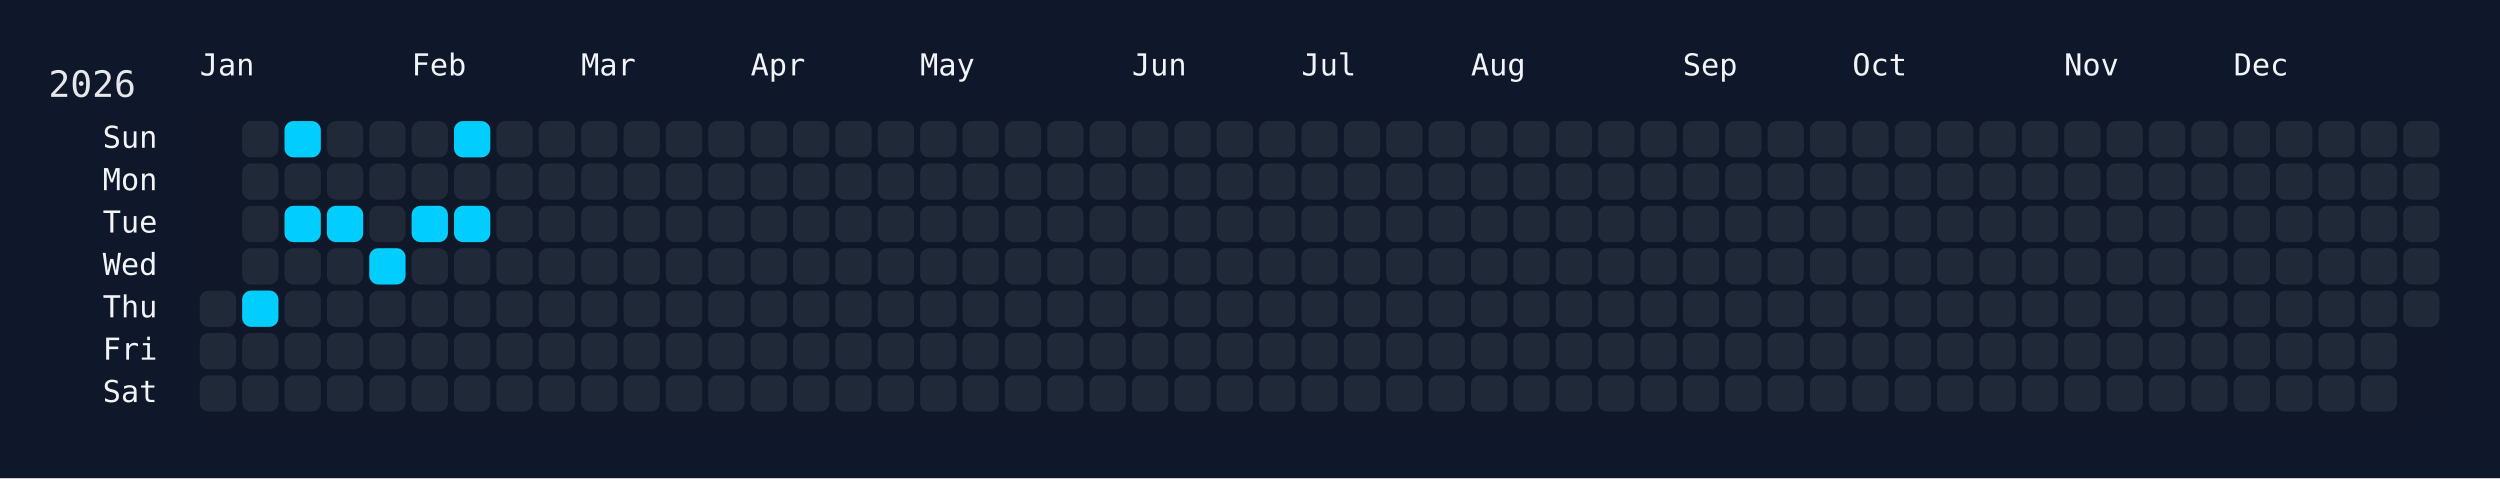
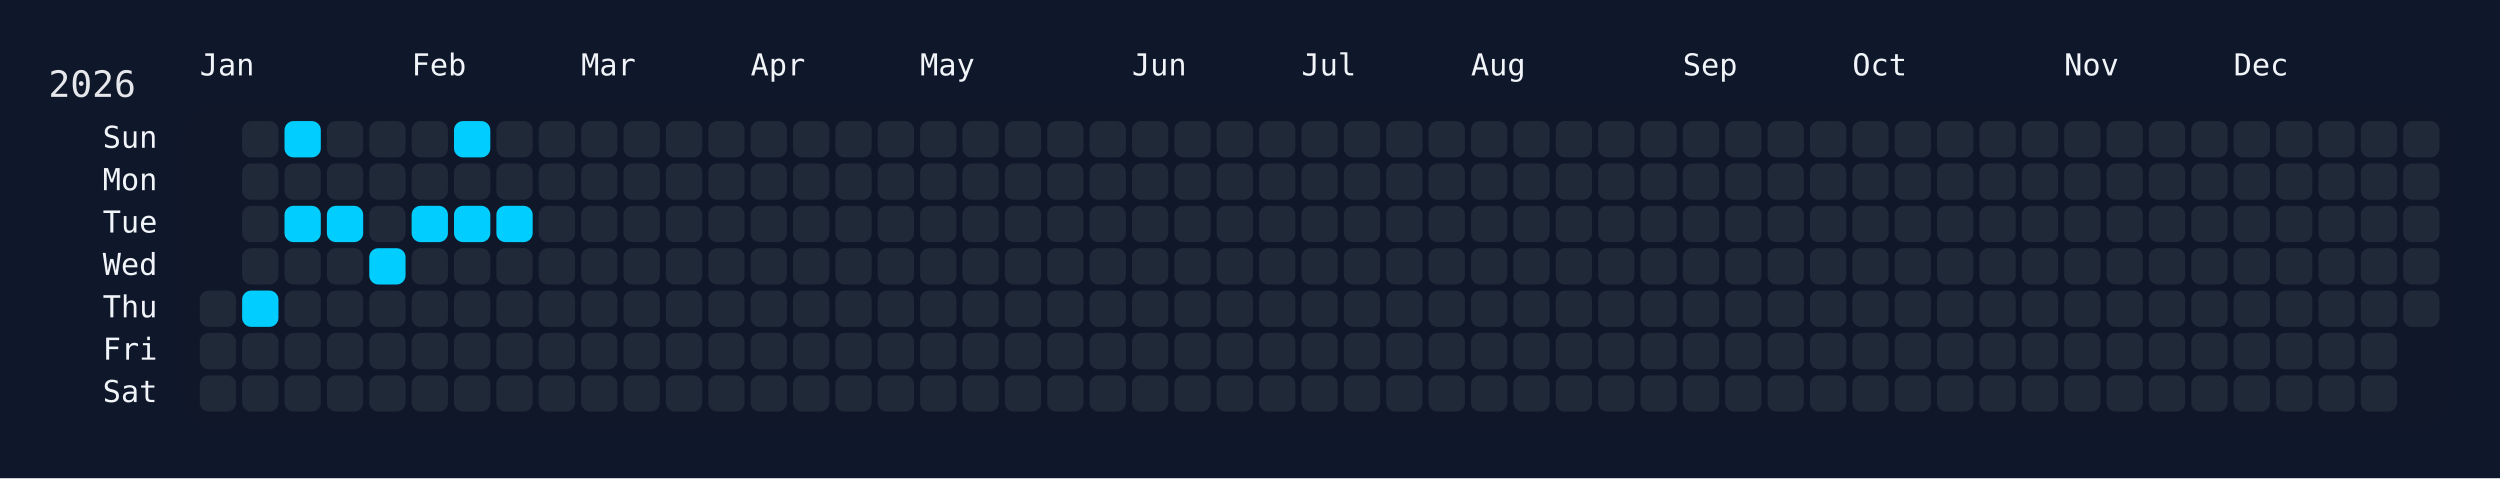
<svg xmlns="http://www.w3.org/2000/svg" width="826" height="158" viewBox="0 0 826 158">
  <rect width="826" height="158" fill="#0f172a" />
  <rect x="60" y="34" width="750" height="108" rx="12" ry="12" fill="rgba(15, 23, 42, 0.8)" />
  <text x="16" y="32" font-size="12" fill="#e5e7eb" font-family="JetBrains Mono, ui-monospace, SFMono-Regular, Menlo, Monaco, Consolas, monospace">2026</text>
  <text x="66" y="18" font-size="10" fill="#f1f5f9" font-family="JetBrains Mono, ui-monospace, SFMono-Regular, Menlo, Monaco, Consolas, monospace" dominant-baseline="hanging">Jan</text>
  <text x="136" y="18" font-size="10" fill="#f1f5f9" font-family="JetBrains Mono, ui-monospace, SFMono-Regular, Menlo, Monaco, Consolas, monospace" dominant-baseline="hanging">Feb</text>
  <text x="192" y="18" font-size="10" fill="#f1f5f9" font-family="JetBrains Mono, ui-monospace, SFMono-Regular, Menlo, Monaco, Consolas, monospace" dominant-baseline="hanging">Mar</text>
  <text x="248" y="18" font-size="10" fill="#f1f5f9" font-family="JetBrains Mono, ui-monospace, SFMono-Regular, Menlo, Monaco, Consolas, monospace" dominant-baseline="hanging">Apr</text>
  <text x="304" y="18" font-size="10" fill="#f1f5f9" font-family="JetBrains Mono, ui-monospace, SFMono-Regular, Menlo, Monaco, Consolas, monospace" dominant-baseline="hanging">May</text>
  <text x="374" y="18" font-size="10" fill="#f1f5f9" font-family="JetBrains Mono, ui-monospace, SFMono-Regular, Menlo, Monaco, Consolas, monospace" dominant-baseline="hanging">Jun</text>
  <text x="430" y="18" font-size="10" fill="#f1f5f9" font-family="JetBrains Mono, ui-monospace, SFMono-Regular, Menlo, Monaco, Consolas, monospace" dominant-baseline="hanging">Jul</text>
  <text x="486" y="18" font-size="10" fill="#f1f5f9" font-family="JetBrains Mono, ui-monospace, SFMono-Regular, Menlo, Monaco, Consolas, monospace" dominant-baseline="hanging">Aug</text>
  <text x="556" y="18" font-size="10" fill="#f1f5f9" font-family="JetBrains Mono, ui-monospace, SFMono-Regular, Menlo, Monaco, Consolas, monospace" dominant-baseline="hanging">Sep</text>
  <text x="612" y="18" font-size="10" fill="#f1f5f9" font-family="JetBrains Mono, ui-monospace, SFMono-Regular, Menlo, Monaco, Consolas, monospace" dominant-baseline="hanging">Oct</text>
  <text x="682" y="18" font-size="10" fill="#f1f5f9" font-family="JetBrains Mono, ui-monospace, SFMono-Regular, Menlo, Monaco, Consolas, monospace" dominant-baseline="hanging">Nov</text>
  <text x="738" y="18" font-size="10" fill="#f1f5f9" font-family="JetBrains Mono, ui-monospace, SFMono-Regular, Menlo, Monaco, Consolas, monospace" dominant-baseline="hanging">Dec</text>
  <text x="52" y="46.0" font-size="10" fill="#f1f5f9" font-family="JetBrains Mono, ui-monospace, SFMono-Regular, Menlo, Monaco, Consolas, monospace" text-anchor="end" dominant-baseline="middle">Sun</text>
  <text x="52" y="60.0" font-size="10" fill="#f1f5f9" font-family="JetBrains Mono, ui-monospace, SFMono-Regular, Menlo, Monaco, Consolas, monospace" text-anchor="end" dominant-baseline="middle">Mon</text>
  <text x="52" y="74.0" font-size="10" fill="#f1f5f9" font-family="JetBrains Mono, ui-monospace, SFMono-Regular, Menlo, Monaco, Consolas, monospace" text-anchor="end" dominant-baseline="middle">Tue</text>
  <text x="52" y="88.0" font-size="10" fill="#f1f5f9" font-family="JetBrains Mono, ui-monospace, SFMono-Regular, Menlo, Monaco, Consolas, monospace" text-anchor="end" dominant-baseline="middle">Wed</text>
  <text x="52" y="102.0" font-size="10" fill="#f1f5f9" font-family="JetBrains Mono, ui-monospace, SFMono-Regular, Menlo, Monaco, Consolas, monospace" text-anchor="end" dominant-baseline="middle">Thu</text>
  <text x="52" y="116.0" font-size="10" fill="#f1f5f9" font-family="JetBrains Mono, ui-monospace, SFMono-Regular, Menlo, Monaco, Consolas, monospace" text-anchor="end" dominant-baseline="middle">Fri</text>
  <text x="52" y="130.0" font-size="10" fill="#f1f5f9" font-family="JetBrains Mono, ui-monospace, SFMono-Regular, Menlo, Monaco, Consolas, monospace" text-anchor="end" dominant-baseline="middle">Sat</text>
  <g transform="translate(66,40)">
    <rect x="0" y="56" width="12" height="12" rx="3" ry="3" fill="#1f2937" data-date="2026-01-01" />
    <rect x="0" y="70" width="12" height="12" rx="3" ry="3" fill="#1f2937" data-date="2026-01-02" />
    <rect x="0" y="84" width="12" height="12" rx="3" ry="3" fill="#1f2937" data-date="2026-01-03" />
    <rect x="14" y="0" width="12" height="12" rx="3" ry="3" fill="#1f2937" data-date="2026-01-04" />
    <rect x="14" y="14" width="12" height="12" rx="3" ry="3" fill="#1f2937" data-date="2026-01-05" />
    <rect x="14" y="28" width="12" height="12" rx="3" ry="3" fill="#1f2937" data-date="2026-01-06" />
    <rect x="14" y="42" width="12" height="12" rx="3" ry="3" fill="#1f2937" data-date="2026-01-07" />
    <rect x="14" y="56" width="12" height="12" rx="3" ry="3" fill="#01cdfe" data-date="2026-01-08" />
    <rect x="14" y="70" width="12" height="12" rx="3" ry="3" fill="#1f2937" data-date="2026-01-09" />
    <rect x="14" y="84" width="12" height="12" rx="3" ry="3" fill="#1f2937" data-date="2026-01-10" />
    <rect x="28" y="0" width="12" height="12" rx="3" ry="3" fill="#01cdfe" data-date="2026-01-11" />
    <rect x="28" y="14" width="12" height="12" rx="3" ry="3" fill="#1f2937" data-date="2026-01-12" />
    <rect x="28" y="28" width="12" height="12" rx="3" ry="3" fill="#01cdfe" data-date="2026-01-13" />
    <rect x="28" y="42" width="12" height="12" rx="3" ry="3" fill="#1f2937" data-date="2026-01-14" />
    <rect x="28" y="56" width="12" height="12" rx="3" ry="3" fill="#1f2937" data-date="2026-01-15" />
    <rect x="28" y="70" width="12" height="12" rx="3" ry="3" fill="#1f2937" data-date="2026-01-16" />
    <rect x="28" y="84" width="12" height="12" rx="3" ry="3" fill="#1f2937" data-date="2026-01-17" />
    <rect x="42" y="0" width="12" height="12" rx="3" ry="3" fill="#1f2937" data-date="2026-01-18" />
    <rect x="42" y="14" width="12" height="12" rx="3" ry="3" fill="#1f2937" data-date="2026-01-19" />
    <rect x="42" y="28" width="12" height="12" rx="3" ry="3" fill="#01cdfe" data-date="2026-01-20" />
    <rect x="42" y="42" width="12" height="12" rx="3" ry="3" fill="#1f2937" data-date="2026-01-21" />
    <rect x="42" y="56" width="12" height="12" rx="3" ry="3" fill="#1f2937" data-date="2026-01-22" />
    <rect x="42" y="70" width="12" height="12" rx="3" ry="3" fill="#1f2937" data-date="2026-01-23" />
    <rect x="42" y="84" width="12" height="12" rx="3" ry="3" fill="#1f2937" data-date="2026-01-24" />
    <rect x="56" y="0" width="12" height="12" rx="3" ry="3" fill="#1f2937" data-date="2026-01-25" />
    <rect x="56" y="14" width="12" height="12" rx="3" ry="3" fill="#1f2937" data-date="2026-01-26" />
    <rect x="56" y="28" width="12" height="12" rx="3" ry="3" fill="#1f2937" data-date="2026-01-27" />
    <rect x="56" y="42" width="12" height="12" rx="3" ry="3" fill="#01cdfe" data-date="2026-01-28" />
    <rect x="56" y="56" width="12" height="12" rx="3" ry="3" fill="#1f2937" data-date="2026-01-29" />
    <rect x="56" y="70" width="12" height="12" rx="3" ry="3" fill="#1f2937" data-date="2026-01-30" />
    <rect x="56" y="84" width="12" height="12" rx="3" ry="3" fill="#1f2937" data-date="2026-01-31" />
    <rect x="70" y="0" width="12" height="12" rx="3" ry="3" fill="#1f2937" data-date="2026-02-01" />
    <rect x="70" y="14" width="12" height="12" rx="3" ry="3" fill="#1f2937" data-date="2026-02-02" />
    <rect x="70" y="28" width="12" height="12" rx="3" ry="3" fill="#01cdfe" data-date="2026-02-03" />
    <rect x="70" y="42" width="12" height="12" rx="3" ry="3" fill="#1f2937" data-date="2026-02-04" />
    <rect x="70" y="56" width="12" height="12" rx="3" ry="3" fill="#1f2937" data-date="2026-02-05" />
    <rect x="70" y="70" width="12" height="12" rx="3" ry="3" fill="#1f2937" data-date="2026-02-06" />
    <rect x="70" y="84" width="12" height="12" rx="3" ry="3" fill="#1f2937" data-date="2026-02-07" />
    <rect x="84" y="0" width="12" height="12" rx="3" ry="3" fill="#01cdfe" data-date="2026-02-08" />
    <rect x="84" y="14" width="12" height="12" rx="3" ry="3" fill="#1f2937" data-date="2026-02-09" />
    <rect x="84" y="28" width="12" height="12" rx="3" ry="3" fill="#01cdfe" data-date="2026-02-10" />
    <rect x="84" y="42" width="12" height="12" rx="3" ry="3" fill="#1f2937" data-date="2026-02-11" />
    <rect x="84" y="56" width="12" height="12" rx="3" ry="3" fill="#1f2937" data-date="2026-02-12" />
    <rect x="84" y="70" width="12" height="12" rx="3" ry="3" fill="#1f2937" data-date="2026-02-13" />
    <rect x="84" y="84" width="12" height="12" rx="3" ry="3" fill="#1f2937" data-date="2026-02-14" />
    <rect x="98" y="0" width="12" height="12" rx="3" ry="3" fill="#1f2937" data-date="2026-02-15" />
    <rect x="98" y="14" width="12" height="12" rx="3" ry="3" fill="#1f2937" data-date="2026-02-16" />
-     <rect x="98" y="28" width="12" height="12" rx="3" ry="3" fill="#1f2937" data-date="2026-02-17" />
+     <rect x="98" y="28" width="12" height="12" rx="3" ry="3" fill="#01cdfe" data-date="2026-02-17" />
    <rect x="98" y="42" width="12" height="12" rx="3" ry="3" fill="#1f2937" data-date="2026-02-18" />
    <rect x="98" y="56" width="12" height="12" rx="3" ry="3" fill="#1f2937" data-date="2026-02-19" />
    <rect x="98" y="70" width="12" height="12" rx="3" ry="3" fill="#1f2937" data-date="2026-02-20" />
    <rect x="98" y="84" width="12" height="12" rx="3" ry="3" fill="#1f2937" data-date="2026-02-21" />
    <rect x="112" y="0" width="12" height="12" rx="3" ry="3" fill="#1f2937" data-date="2026-02-22" />
    <rect x="112" y="14" width="12" height="12" rx="3" ry="3" fill="#1f2937" data-date="2026-02-23" />
    <rect x="112" y="28" width="12" height="12" rx="3" ry="3" fill="#1f2937" data-date="2026-02-24" />
    <rect x="112" y="42" width="12" height="12" rx="3" ry="3" fill="#1f2937" data-date="2026-02-25" />
    <rect x="112" y="56" width="12" height="12" rx="3" ry="3" fill="#1f2937" data-date="2026-02-26" />
    <rect x="112" y="70" width="12" height="12" rx="3" ry="3" fill="#1f2937" data-date="2026-02-27" />
    <rect x="112" y="84" width="12" height="12" rx="3" ry="3" fill="#1f2937" data-date="2026-02-28" />
    <rect x="126" y="0" width="12" height="12" rx="3" ry="3" fill="#1f2937" data-date="2026-03-01" />
    <rect x="126" y="14" width="12" height="12" rx="3" ry="3" fill="#1f2937" data-date="2026-03-02" />
    <rect x="126" y="28" width="12" height="12" rx="3" ry="3" fill="#1f2937" data-date="2026-03-03" />
    <rect x="126" y="42" width="12" height="12" rx="3" ry="3" fill="#1f2937" data-date="2026-03-04" />
    <rect x="126" y="56" width="12" height="12" rx="3" ry="3" fill="#1f2937" data-date="2026-03-05" />
    <rect x="126" y="70" width="12" height="12" rx="3" ry="3" fill="#1f2937" data-date="2026-03-06" />
    <rect x="126" y="84" width="12" height="12" rx="3" ry="3" fill="#1f2937" data-date="2026-03-07" />
    <rect x="140" y="0" width="12" height="12" rx="3" ry="3" fill="#1f2937" data-date="2026-03-08" />
    <rect x="140" y="14" width="12" height="12" rx="3" ry="3" fill="#1f2937" data-date="2026-03-09" />
    <rect x="140" y="28" width="12" height="12" rx="3" ry="3" fill="#1f2937" data-date="2026-03-10" />
    <rect x="140" y="42" width="12" height="12" rx="3" ry="3" fill="#1f2937" data-date="2026-03-11" />
    <rect x="140" y="56" width="12" height="12" rx="3" ry="3" fill="#1f2937" data-date="2026-03-12" />
    <rect x="140" y="70" width="12" height="12" rx="3" ry="3" fill="#1f2937" data-date="2026-03-13" />
    <rect x="140" y="84" width="12" height="12" rx="3" ry="3" fill="#1f2937" data-date="2026-03-14" />
    <rect x="154" y="0" width="12" height="12" rx="3" ry="3" fill="#1f2937" data-date="2026-03-15" />
    <rect x="154" y="14" width="12" height="12" rx="3" ry="3" fill="#1f2937" data-date="2026-03-16" />
    <rect x="154" y="28" width="12" height="12" rx="3" ry="3" fill="#1f2937" data-date="2026-03-17" />
    <rect x="154" y="42" width="12" height="12" rx="3" ry="3" fill="#1f2937" data-date="2026-03-18" />
    <rect x="154" y="56" width="12" height="12" rx="3" ry="3" fill="#1f2937" data-date="2026-03-19" />
    <rect x="154" y="70" width="12" height="12" rx="3" ry="3" fill="#1f2937" data-date="2026-03-20" />
    <rect x="154" y="84" width="12" height="12" rx="3" ry="3" fill="#1f2937" data-date="2026-03-21" />
    <rect x="168" y="0" width="12" height="12" rx="3" ry="3" fill="#1f2937" data-date="2026-03-22" />
    <rect x="168" y="14" width="12" height="12" rx="3" ry="3" fill="#1f2937" data-date="2026-03-23" />
    <rect x="168" y="28" width="12" height="12" rx="3" ry="3" fill="#1f2937" data-date="2026-03-24" />
    <rect x="168" y="42" width="12" height="12" rx="3" ry="3" fill="#1f2937" data-date="2026-03-25" />
    <rect x="168" y="56" width="12" height="12" rx="3" ry="3" fill="#1f2937" data-date="2026-03-26" />
    <rect x="168" y="70" width="12" height="12" rx="3" ry="3" fill="#1f2937" data-date="2026-03-27" />
    <rect x="168" y="84" width="12" height="12" rx="3" ry="3" fill="#1f2937" data-date="2026-03-28" />
    <rect x="182" y="0" width="12" height="12" rx="3" ry="3" fill="#1f2937" data-date="2026-03-29" />
    <rect x="182" y="14" width="12" height="12" rx="3" ry="3" fill="#1f2937" data-date="2026-03-30" />
    <rect x="182" y="28" width="12" height="12" rx="3" ry="3" fill="#1f2937" data-date="2026-03-31" />
    <rect x="182" y="42" width="12" height="12" rx="3" ry="3" fill="#1f2937" data-date="2026-04-01" />
    <rect x="182" y="56" width="12" height="12" rx="3" ry="3" fill="#1f2937" data-date="2026-04-02" />
    <rect x="182" y="70" width="12" height="12" rx="3" ry="3" fill="#1f2937" data-date="2026-04-03" />
    <rect x="182" y="84" width="12" height="12" rx="3" ry="3" fill="#1f2937" data-date="2026-04-04" />
    <rect x="196" y="0" width="12" height="12" rx="3" ry="3" fill="#1f2937" data-date="2026-04-05" />
    <rect x="196" y="14" width="12" height="12" rx="3" ry="3" fill="#1f2937" data-date="2026-04-06" />
    <rect x="196" y="28" width="12" height="12" rx="3" ry="3" fill="#1f2937" data-date="2026-04-07" />
    <rect x="196" y="42" width="12" height="12" rx="3" ry="3" fill="#1f2937" data-date="2026-04-08" />
    <rect x="196" y="56" width="12" height="12" rx="3" ry="3" fill="#1f2937" data-date="2026-04-09" />
    <rect x="196" y="70" width="12" height="12" rx="3" ry="3" fill="#1f2937" data-date="2026-04-10" />
    <rect x="196" y="84" width="12" height="12" rx="3" ry="3" fill="#1f2937" data-date="2026-04-11" />
    <rect x="210" y="0" width="12" height="12" rx="3" ry="3" fill="#1f2937" data-date="2026-04-12" />
    <rect x="210" y="14" width="12" height="12" rx="3" ry="3" fill="#1f2937" data-date="2026-04-13" />
    <rect x="210" y="28" width="12" height="12" rx="3" ry="3" fill="#1f2937" data-date="2026-04-14" />
    <rect x="210" y="42" width="12" height="12" rx="3" ry="3" fill="#1f2937" data-date="2026-04-15" />
    <rect x="210" y="56" width="12" height="12" rx="3" ry="3" fill="#1f2937" data-date="2026-04-16" />
    <rect x="210" y="70" width="12" height="12" rx="3" ry="3" fill="#1f2937" data-date="2026-04-17" />
    <rect x="210" y="84" width="12" height="12" rx="3" ry="3" fill="#1f2937" data-date="2026-04-18" />
    <rect x="224" y="0" width="12" height="12" rx="3" ry="3" fill="#1f2937" data-date="2026-04-19" />
    <rect x="224" y="14" width="12" height="12" rx="3" ry="3" fill="#1f2937" data-date="2026-04-20" />
    <rect x="224" y="28" width="12" height="12" rx="3" ry="3" fill="#1f2937" data-date="2026-04-21" />
    <rect x="224" y="42" width="12" height="12" rx="3" ry="3" fill="#1f2937" data-date="2026-04-22" />
    <rect x="224" y="56" width="12" height="12" rx="3" ry="3" fill="#1f2937" data-date="2026-04-23" />
    <rect x="224" y="70" width="12" height="12" rx="3" ry="3" fill="#1f2937" data-date="2026-04-24" />
    <rect x="224" y="84" width="12" height="12" rx="3" ry="3" fill="#1f2937" data-date="2026-04-25" />
    <rect x="238" y="0" width="12" height="12" rx="3" ry="3" fill="#1f2937" data-date="2026-04-26" />
    <rect x="238" y="14" width="12" height="12" rx="3" ry="3" fill="#1f2937" data-date="2026-04-27" />
    <rect x="238" y="28" width="12" height="12" rx="3" ry="3" fill="#1f2937" data-date="2026-04-28" />
    <rect x="238" y="42" width="12" height="12" rx="3" ry="3" fill="#1f2937" data-date="2026-04-29" />
    <rect x="238" y="56" width="12" height="12" rx="3" ry="3" fill="#1f2937" data-date="2026-04-30" />
    <rect x="238" y="70" width="12" height="12" rx="3" ry="3" fill="#1f2937" data-date="2026-05-01" />
    <rect x="238" y="84" width="12" height="12" rx="3" ry="3" fill="#1f2937" data-date="2026-05-02" />
    <rect x="252" y="0" width="12" height="12" rx="3" ry="3" fill="#1f2937" data-date="2026-05-03" />
    <rect x="252" y="14" width="12" height="12" rx="3" ry="3" fill="#1f2937" data-date="2026-05-04" />
    <rect x="252" y="28" width="12" height="12" rx="3" ry="3" fill="#1f2937" data-date="2026-05-05" />
    <rect x="252" y="42" width="12" height="12" rx="3" ry="3" fill="#1f2937" data-date="2026-05-06" />
    <rect x="252" y="56" width="12" height="12" rx="3" ry="3" fill="#1f2937" data-date="2026-05-07" />
    <rect x="252" y="70" width="12" height="12" rx="3" ry="3" fill="#1f2937" data-date="2026-05-08" />
    <rect x="252" y="84" width="12" height="12" rx="3" ry="3" fill="#1f2937" data-date="2026-05-09" />
    <rect x="266" y="0" width="12" height="12" rx="3" ry="3" fill="#1f2937" data-date="2026-05-10" />
    <rect x="266" y="14" width="12" height="12" rx="3" ry="3" fill="#1f2937" data-date="2026-05-11" />
    <rect x="266" y="28" width="12" height="12" rx="3" ry="3" fill="#1f2937" data-date="2026-05-12" />
    <rect x="266" y="42" width="12" height="12" rx="3" ry="3" fill="#1f2937" data-date="2026-05-13" />
    <rect x="266" y="56" width="12" height="12" rx="3" ry="3" fill="#1f2937" data-date="2026-05-14" />
    <rect x="266" y="70" width="12" height="12" rx="3" ry="3" fill="#1f2937" data-date="2026-05-15" />
    <rect x="266" y="84" width="12" height="12" rx="3" ry="3" fill="#1f2937" data-date="2026-05-16" />
    <rect x="280" y="0" width="12" height="12" rx="3" ry="3" fill="#1f2937" data-date="2026-05-17" />
    <rect x="280" y="14" width="12" height="12" rx="3" ry="3" fill="#1f2937" data-date="2026-05-18" />
    <rect x="280" y="28" width="12" height="12" rx="3" ry="3" fill="#1f2937" data-date="2026-05-19" />
    <rect x="280" y="42" width="12" height="12" rx="3" ry="3" fill="#1f2937" data-date="2026-05-20" />
    <rect x="280" y="56" width="12" height="12" rx="3" ry="3" fill="#1f2937" data-date="2026-05-21" />
    <rect x="280" y="70" width="12" height="12" rx="3" ry="3" fill="#1f2937" data-date="2026-05-22" />
    <rect x="280" y="84" width="12" height="12" rx="3" ry="3" fill="#1f2937" data-date="2026-05-23" />
    <rect x="294" y="0" width="12" height="12" rx="3" ry="3" fill="#1f2937" data-date="2026-05-24" />
    <rect x="294" y="14" width="12" height="12" rx="3" ry="3" fill="#1f2937" data-date="2026-05-25" />
    <rect x="294" y="28" width="12" height="12" rx="3" ry="3" fill="#1f2937" data-date="2026-05-26" />
    <rect x="294" y="42" width="12" height="12" rx="3" ry="3" fill="#1f2937" data-date="2026-05-27" />
    <rect x="294" y="56" width="12" height="12" rx="3" ry="3" fill="#1f2937" data-date="2026-05-28" />
    <rect x="294" y="70" width="12" height="12" rx="3" ry="3" fill="#1f2937" data-date="2026-05-29" />
    <rect x="294" y="84" width="12" height="12" rx="3" ry="3" fill="#1f2937" data-date="2026-05-30" />
    <rect x="308" y="0" width="12" height="12" rx="3" ry="3" fill="#1f2937" data-date="2026-05-31" />
    <rect x="308" y="14" width="12" height="12" rx="3" ry="3" fill="#1f2937" data-date="2026-06-01" />
    <rect x="308" y="28" width="12" height="12" rx="3" ry="3" fill="#1f2937" data-date="2026-06-02" />
    <rect x="308" y="42" width="12" height="12" rx="3" ry="3" fill="#1f2937" data-date="2026-06-03" />
    <rect x="308" y="56" width="12" height="12" rx="3" ry="3" fill="#1f2937" data-date="2026-06-04" />
    <rect x="308" y="70" width="12" height="12" rx="3" ry="3" fill="#1f2937" data-date="2026-06-05" />
    <rect x="308" y="84" width="12" height="12" rx="3" ry="3" fill="#1f2937" data-date="2026-06-06" />
    <rect x="322" y="0" width="12" height="12" rx="3" ry="3" fill="#1f2937" data-date="2026-06-07" />
    <rect x="322" y="14" width="12" height="12" rx="3" ry="3" fill="#1f2937" data-date="2026-06-08" />
    <rect x="322" y="28" width="12" height="12" rx="3" ry="3" fill="#1f2937" data-date="2026-06-09" />
    <rect x="322" y="42" width="12" height="12" rx="3" ry="3" fill="#1f2937" data-date="2026-06-10" />
    <rect x="322" y="56" width="12" height="12" rx="3" ry="3" fill="#1f2937" data-date="2026-06-11" />
    <rect x="322" y="70" width="12" height="12" rx="3" ry="3" fill="#1f2937" data-date="2026-06-12" />
    <rect x="322" y="84" width="12" height="12" rx="3" ry="3" fill="#1f2937" data-date="2026-06-13" />
    <rect x="336" y="0" width="12" height="12" rx="3" ry="3" fill="#1f2937" data-date="2026-06-14" />
    <rect x="336" y="14" width="12" height="12" rx="3" ry="3" fill="#1f2937" data-date="2026-06-15" />
    <rect x="336" y="28" width="12" height="12" rx="3" ry="3" fill="#1f2937" data-date="2026-06-16" />
    <rect x="336" y="42" width="12" height="12" rx="3" ry="3" fill="#1f2937" data-date="2026-06-17" />
    <rect x="336" y="56" width="12" height="12" rx="3" ry="3" fill="#1f2937" data-date="2026-06-18" />
    <rect x="336" y="70" width="12" height="12" rx="3" ry="3" fill="#1f2937" data-date="2026-06-19" />
    <rect x="336" y="84" width="12" height="12" rx="3" ry="3" fill="#1f2937" data-date="2026-06-20" />
    <rect x="350" y="0" width="12" height="12" rx="3" ry="3" fill="#1f2937" data-date="2026-06-21" />
    <rect x="350" y="14" width="12" height="12" rx="3" ry="3" fill="#1f2937" data-date="2026-06-22" />
    <rect x="350" y="28" width="12" height="12" rx="3" ry="3" fill="#1f2937" data-date="2026-06-23" />
    <rect x="350" y="42" width="12" height="12" rx="3" ry="3" fill="#1f2937" data-date="2026-06-24" />
    <rect x="350" y="56" width="12" height="12" rx="3" ry="3" fill="#1f2937" data-date="2026-06-25" />
    <rect x="350" y="70" width="12" height="12" rx="3" ry="3" fill="#1f2937" data-date="2026-06-26" />
    <rect x="350" y="84" width="12" height="12" rx="3" ry="3" fill="#1f2937" data-date="2026-06-27" />
    <rect x="364" y="0" width="12" height="12" rx="3" ry="3" fill="#1f2937" data-date="2026-06-28" />
    <rect x="364" y="14" width="12" height="12" rx="3" ry="3" fill="#1f2937" data-date="2026-06-29" />
    <rect x="364" y="28" width="12" height="12" rx="3" ry="3" fill="#1f2937" data-date="2026-06-30" />
    <rect x="364" y="42" width="12" height="12" rx="3" ry="3" fill="#1f2937" data-date="2026-07-01" />
    <rect x="364" y="56" width="12" height="12" rx="3" ry="3" fill="#1f2937" data-date="2026-07-02" />
    <rect x="364" y="70" width="12" height="12" rx="3" ry="3" fill="#1f2937" data-date="2026-07-03" />
    <rect x="364" y="84" width="12" height="12" rx="3" ry="3" fill="#1f2937" data-date="2026-07-04" />
    <rect x="378" y="0" width="12" height="12" rx="3" ry="3" fill="#1f2937" data-date="2026-07-05" />
    <rect x="378" y="14" width="12" height="12" rx="3" ry="3" fill="#1f2937" data-date="2026-07-06" />
    <rect x="378" y="28" width="12" height="12" rx="3" ry="3" fill="#1f2937" data-date="2026-07-07" />
    <rect x="378" y="42" width="12" height="12" rx="3" ry="3" fill="#1f2937" data-date="2026-07-08" />
    <rect x="378" y="56" width="12" height="12" rx="3" ry="3" fill="#1f2937" data-date="2026-07-09" />
    <rect x="378" y="70" width="12" height="12" rx="3" ry="3" fill="#1f2937" data-date="2026-07-10" />
    <rect x="378" y="84" width="12" height="12" rx="3" ry="3" fill="#1f2937" data-date="2026-07-11" />
    <rect x="392" y="0" width="12" height="12" rx="3" ry="3" fill="#1f2937" data-date="2026-07-12" />
    <rect x="392" y="14" width="12" height="12" rx="3" ry="3" fill="#1f2937" data-date="2026-07-13" />
    <rect x="392" y="28" width="12" height="12" rx="3" ry="3" fill="#1f2937" data-date="2026-07-14" />
    <rect x="392" y="42" width="12" height="12" rx="3" ry="3" fill="#1f2937" data-date="2026-07-15" />
    <rect x="392" y="56" width="12" height="12" rx="3" ry="3" fill="#1f2937" data-date="2026-07-16" />
    <rect x="392" y="70" width="12" height="12" rx="3" ry="3" fill="#1f2937" data-date="2026-07-17" />
    <rect x="392" y="84" width="12" height="12" rx="3" ry="3" fill="#1f2937" data-date="2026-07-18" />
    <rect x="406" y="0" width="12" height="12" rx="3" ry="3" fill="#1f2937" data-date="2026-07-19" />
    <rect x="406" y="14" width="12" height="12" rx="3" ry="3" fill="#1f2937" data-date="2026-07-20" />
    <rect x="406" y="28" width="12" height="12" rx="3" ry="3" fill="#1f2937" data-date="2026-07-21" />
    <rect x="406" y="42" width="12" height="12" rx="3" ry="3" fill="#1f2937" data-date="2026-07-22" />
    <rect x="406" y="56" width="12" height="12" rx="3" ry="3" fill="#1f2937" data-date="2026-07-23" />
    <rect x="406" y="70" width="12" height="12" rx="3" ry="3" fill="#1f2937" data-date="2026-07-24" />
    <rect x="406" y="84" width="12" height="12" rx="3" ry="3" fill="#1f2937" data-date="2026-07-25" />
    <rect x="420" y="0" width="12" height="12" rx="3" ry="3" fill="#1f2937" data-date="2026-07-26" />
    <rect x="420" y="14" width="12" height="12" rx="3" ry="3" fill="#1f2937" data-date="2026-07-27" />
    <rect x="420" y="28" width="12" height="12" rx="3" ry="3" fill="#1f2937" data-date="2026-07-28" />
    <rect x="420" y="42" width="12" height="12" rx="3" ry="3" fill="#1f2937" data-date="2026-07-29" />
    <rect x="420" y="56" width="12" height="12" rx="3" ry="3" fill="#1f2937" data-date="2026-07-30" />
    <rect x="420" y="70" width="12" height="12" rx="3" ry="3" fill="#1f2937" data-date="2026-07-31" />
    <rect x="420" y="84" width="12" height="12" rx="3" ry="3" fill="#1f2937" data-date="2026-08-01" />
    <rect x="434" y="0" width="12" height="12" rx="3" ry="3" fill="#1f2937" data-date="2026-08-02" />
    <rect x="434" y="14" width="12" height="12" rx="3" ry="3" fill="#1f2937" data-date="2026-08-03" />
    <rect x="434" y="28" width="12" height="12" rx="3" ry="3" fill="#1f2937" data-date="2026-08-04" />
    <rect x="434" y="42" width="12" height="12" rx="3" ry="3" fill="#1f2937" data-date="2026-08-05" />
    <rect x="434" y="56" width="12" height="12" rx="3" ry="3" fill="#1f2937" data-date="2026-08-06" />
    <rect x="434" y="70" width="12" height="12" rx="3" ry="3" fill="#1f2937" data-date="2026-08-07" />
    <rect x="434" y="84" width="12" height="12" rx="3" ry="3" fill="#1f2937" data-date="2026-08-08" />
    <rect x="448" y="0" width="12" height="12" rx="3" ry="3" fill="#1f2937" data-date="2026-08-09" />
    <rect x="448" y="14" width="12" height="12" rx="3" ry="3" fill="#1f2937" data-date="2026-08-10" />
    <rect x="448" y="28" width="12" height="12" rx="3" ry="3" fill="#1f2937" data-date="2026-08-11" />
    <rect x="448" y="42" width="12" height="12" rx="3" ry="3" fill="#1f2937" data-date="2026-08-12" />
    <rect x="448" y="56" width="12" height="12" rx="3" ry="3" fill="#1f2937" data-date="2026-08-13" />
    <rect x="448" y="70" width="12" height="12" rx="3" ry="3" fill="#1f2937" data-date="2026-08-14" />
    <rect x="448" y="84" width="12" height="12" rx="3" ry="3" fill="#1f2937" data-date="2026-08-15" />
    <rect x="462" y="0" width="12" height="12" rx="3" ry="3" fill="#1f2937" data-date="2026-08-16" />
    <rect x="462" y="14" width="12" height="12" rx="3" ry="3" fill="#1f2937" data-date="2026-08-17" />
    <rect x="462" y="28" width="12" height="12" rx="3" ry="3" fill="#1f2937" data-date="2026-08-18" />
    <rect x="462" y="42" width="12" height="12" rx="3" ry="3" fill="#1f2937" data-date="2026-08-19" />
    <rect x="462" y="56" width="12" height="12" rx="3" ry="3" fill="#1f2937" data-date="2026-08-20" />
    <rect x="462" y="70" width="12" height="12" rx="3" ry="3" fill="#1f2937" data-date="2026-08-21" />
    <rect x="462" y="84" width="12" height="12" rx="3" ry="3" fill="#1f2937" data-date="2026-08-22" />
    <rect x="476" y="0" width="12" height="12" rx="3" ry="3" fill="#1f2937" data-date="2026-08-23" />
    <rect x="476" y="14" width="12" height="12" rx="3" ry="3" fill="#1f2937" data-date="2026-08-24" />
    <rect x="476" y="28" width="12" height="12" rx="3" ry="3" fill="#1f2937" data-date="2026-08-25" />
    <rect x="476" y="42" width="12" height="12" rx="3" ry="3" fill="#1f2937" data-date="2026-08-26" />
    <rect x="476" y="56" width="12" height="12" rx="3" ry="3" fill="#1f2937" data-date="2026-08-27" />
    <rect x="476" y="70" width="12" height="12" rx="3" ry="3" fill="#1f2937" data-date="2026-08-28" />
    <rect x="476" y="84" width="12" height="12" rx="3" ry="3" fill="#1f2937" data-date="2026-08-29" />
    <rect x="490" y="0" width="12" height="12" rx="3" ry="3" fill="#1f2937" data-date="2026-08-30" />
    <rect x="490" y="14" width="12" height="12" rx="3" ry="3" fill="#1f2937" data-date="2026-08-31" />
    <rect x="490" y="28" width="12" height="12" rx="3" ry="3" fill="#1f2937" data-date="2026-09-01" />
    <rect x="490" y="42" width="12" height="12" rx="3" ry="3" fill="#1f2937" data-date="2026-09-02" />
    <rect x="490" y="56" width="12" height="12" rx="3" ry="3" fill="#1f2937" data-date="2026-09-03" />
    <rect x="490" y="70" width="12" height="12" rx="3" ry="3" fill="#1f2937" data-date="2026-09-04" />
    <rect x="490" y="84" width="12" height="12" rx="3" ry="3" fill="#1f2937" data-date="2026-09-05" />
    <rect x="504" y="0" width="12" height="12" rx="3" ry="3" fill="#1f2937" data-date="2026-09-06" />
    <rect x="504" y="14" width="12" height="12" rx="3" ry="3" fill="#1f2937" data-date="2026-09-07" />
    <rect x="504" y="28" width="12" height="12" rx="3" ry="3" fill="#1f2937" data-date="2026-09-08" />
    <rect x="504" y="42" width="12" height="12" rx="3" ry="3" fill="#1f2937" data-date="2026-09-09" />
    <rect x="504" y="56" width="12" height="12" rx="3" ry="3" fill="#1f2937" data-date="2026-09-10" />
    <rect x="504" y="70" width="12" height="12" rx="3" ry="3" fill="#1f2937" data-date="2026-09-11" />
    <rect x="504" y="84" width="12" height="12" rx="3" ry="3" fill="#1f2937" data-date="2026-09-12" />
    <rect x="518" y="0" width="12" height="12" rx="3" ry="3" fill="#1f2937" data-date="2026-09-13" />
    <rect x="518" y="14" width="12" height="12" rx="3" ry="3" fill="#1f2937" data-date="2026-09-14" />
    <rect x="518" y="28" width="12" height="12" rx="3" ry="3" fill="#1f2937" data-date="2026-09-15" />
    <rect x="518" y="42" width="12" height="12" rx="3" ry="3" fill="#1f2937" data-date="2026-09-16" />
    <rect x="518" y="56" width="12" height="12" rx="3" ry="3" fill="#1f2937" data-date="2026-09-17" />
    <rect x="518" y="70" width="12" height="12" rx="3" ry="3" fill="#1f2937" data-date="2026-09-18" />
    <rect x="518" y="84" width="12" height="12" rx="3" ry="3" fill="#1f2937" data-date="2026-09-19" />
    <rect x="532" y="0" width="12" height="12" rx="3" ry="3" fill="#1f2937" data-date="2026-09-20" />
    <rect x="532" y="14" width="12" height="12" rx="3" ry="3" fill="#1f2937" data-date="2026-09-21" />
    <rect x="532" y="28" width="12" height="12" rx="3" ry="3" fill="#1f2937" data-date="2026-09-22" />
    <rect x="532" y="42" width="12" height="12" rx="3" ry="3" fill="#1f2937" data-date="2026-09-23" />
    <rect x="532" y="56" width="12" height="12" rx="3" ry="3" fill="#1f2937" data-date="2026-09-24" />
    <rect x="532" y="70" width="12" height="12" rx="3" ry="3" fill="#1f2937" data-date="2026-09-25" />
    <rect x="532" y="84" width="12" height="12" rx="3" ry="3" fill="#1f2937" data-date="2026-09-26" />
    <rect x="546" y="0" width="12" height="12" rx="3" ry="3" fill="#1f2937" data-date="2026-09-27" />
    <rect x="546" y="14" width="12" height="12" rx="3" ry="3" fill="#1f2937" data-date="2026-09-28" />
    <rect x="546" y="28" width="12" height="12" rx="3" ry="3" fill="#1f2937" data-date="2026-09-29" />
    <rect x="546" y="42" width="12" height="12" rx="3" ry="3" fill="#1f2937" data-date="2026-09-30" />
    <rect x="546" y="56" width="12" height="12" rx="3" ry="3" fill="#1f2937" data-date="2026-10-01" />
    <rect x="546" y="70" width="12" height="12" rx="3" ry="3" fill="#1f2937" data-date="2026-10-02" />
    <rect x="546" y="84" width="12" height="12" rx="3" ry="3" fill="#1f2937" data-date="2026-10-03" />
    <rect x="560" y="0" width="12" height="12" rx="3" ry="3" fill="#1f2937" data-date="2026-10-04" />
    <rect x="560" y="14" width="12" height="12" rx="3" ry="3" fill="#1f2937" data-date="2026-10-05" />
    <rect x="560" y="28" width="12" height="12" rx="3" ry="3" fill="#1f2937" data-date="2026-10-06" />
    <rect x="560" y="42" width="12" height="12" rx="3" ry="3" fill="#1f2937" data-date="2026-10-07" />
    <rect x="560" y="56" width="12" height="12" rx="3" ry="3" fill="#1f2937" data-date="2026-10-08" />
    <rect x="560" y="70" width="12" height="12" rx="3" ry="3" fill="#1f2937" data-date="2026-10-09" />
    <rect x="560" y="84" width="12" height="12" rx="3" ry="3" fill="#1f2937" data-date="2026-10-10" />
    <rect x="574" y="0" width="12" height="12" rx="3" ry="3" fill="#1f2937" data-date="2026-10-11" />
    <rect x="574" y="14" width="12" height="12" rx="3" ry="3" fill="#1f2937" data-date="2026-10-12" />
    <rect x="574" y="28" width="12" height="12" rx="3" ry="3" fill="#1f2937" data-date="2026-10-13" />
    <rect x="574" y="42" width="12" height="12" rx="3" ry="3" fill="#1f2937" data-date="2026-10-14" />
    <rect x="574" y="56" width="12" height="12" rx="3" ry="3" fill="#1f2937" data-date="2026-10-15" />
    <rect x="574" y="70" width="12" height="12" rx="3" ry="3" fill="#1f2937" data-date="2026-10-16" />
    <rect x="574" y="84" width="12" height="12" rx="3" ry="3" fill="#1f2937" data-date="2026-10-17" />
    <rect x="588" y="0" width="12" height="12" rx="3" ry="3" fill="#1f2937" data-date="2026-10-18" />
    <rect x="588" y="14" width="12" height="12" rx="3" ry="3" fill="#1f2937" data-date="2026-10-19" />
    <rect x="588" y="28" width="12" height="12" rx="3" ry="3" fill="#1f2937" data-date="2026-10-20" />
    <rect x="588" y="42" width="12" height="12" rx="3" ry="3" fill="#1f2937" data-date="2026-10-21" />
    <rect x="588" y="56" width="12" height="12" rx="3" ry="3" fill="#1f2937" data-date="2026-10-22" />
    <rect x="588" y="70" width="12" height="12" rx="3" ry="3" fill="#1f2937" data-date="2026-10-23" />
    <rect x="588" y="84" width="12" height="12" rx="3" ry="3" fill="#1f2937" data-date="2026-10-24" />
    <rect x="602" y="0" width="12" height="12" rx="3" ry="3" fill="#1f2937" data-date="2026-10-25" />
    <rect x="602" y="14" width="12" height="12" rx="3" ry="3" fill="#1f2937" data-date="2026-10-26" />
    <rect x="602" y="28" width="12" height="12" rx="3" ry="3" fill="#1f2937" data-date="2026-10-27" />
    <rect x="602" y="42" width="12" height="12" rx="3" ry="3" fill="#1f2937" data-date="2026-10-28" />
    <rect x="602" y="56" width="12" height="12" rx="3" ry="3" fill="#1f2937" data-date="2026-10-29" />
    <rect x="602" y="70" width="12" height="12" rx="3" ry="3" fill="#1f2937" data-date="2026-10-30" />
    <rect x="602" y="84" width="12" height="12" rx="3" ry="3" fill="#1f2937" data-date="2026-10-31" />
    <rect x="616" y="0" width="12" height="12" rx="3" ry="3" fill="#1f2937" data-date="2026-11-01" />
    <rect x="616" y="14" width="12" height="12" rx="3" ry="3" fill="#1f2937" data-date="2026-11-02" />
    <rect x="616" y="28" width="12" height="12" rx="3" ry="3" fill="#1f2937" data-date="2026-11-03" />
    <rect x="616" y="42" width="12" height="12" rx="3" ry="3" fill="#1f2937" data-date="2026-11-04" />
    <rect x="616" y="56" width="12" height="12" rx="3" ry="3" fill="#1f2937" data-date="2026-11-05" />
    <rect x="616" y="70" width="12" height="12" rx="3" ry="3" fill="#1f2937" data-date="2026-11-06" />
    <rect x="616" y="84" width="12" height="12" rx="3" ry="3" fill="#1f2937" data-date="2026-11-07" />
    <rect x="630" y="0" width="12" height="12" rx="3" ry="3" fill="#1f2937" data-date="2026-11-08" />
    <rect x="630" y="14" width="12" height="12" rx="3" ry="3" fill="#1f2937" data-date="2026-11-09" />
    <rect x="630" y="28" width="12" height="12" rx="3" ry="3" fill="#1f2937" data-date="2026-11-10" />
    <rect x="630" y="42" width="12" height="12" rx="3" ry="3" fill="#1f2937" data-date="2026-11-11" />
    <rect x="630" y="56" width="12" height="12" rx="3" ry="3" fill="#1f2937" data-date="2026-11-12" />
    <rect x="630" y="70" width="12" height="12" rx="3" ry="3" fill="#1f2937" data-date="2026-11-13" />
    <rect x="630" y="84" width="12" height="12" rx="3" ry="3" fill="#1f2937" data-date="2026-11-14" />
    <rect x="644" y="0" width="12" height="12" rx="3" ry="3" fill="#1f2937" data-date="2026-11-15" />
    <rect x="644" y="14" width="12" height="12" rx="3" ry="3" fill="#1f2937" data-date="2026-11-16" />
    <rect x="644" y="28" width="12" height="12" rx="3" ry="3" fill="#1f2937" data-date="2026-11-17" />
    <rect x="644" y="42" width="12" height="12" rx="3" ry="3" fill="#1f2937" data-date="2026-11-18" />
    <rect x="644" y="56" width="12" height="12" rx="3" ry="3" fill="#1f2937" data-date="2026-11-19" />
    <rect x="644" y="70" width="12" height="12" rx="3" ry="3" fill="#1f2937" data-date="2026-11-20" />
    <rect x="644" y="84" width="12" height="12" rx="3" ry="3" fill="#1f2937" data-date="2026-11-21" />
    <rect x="658" y="0" width="12" height="12" rx="3" ry="3" fill="#1f2937" data-date="2026-11-22" />
    <rect x="658" y="14" width="12" height="12" rx="3" ry="3" fill="#1f2937" data-date="2026-11-23" />
    <rect x="658" y="28" width="12" height="12" rx="3" ry="3" fill="#1f2937" data-date="2026-11-24" />
    <rect x="658" y="42" width="12" height="12" rx="3" ry="3" fill="#1f2937" data-date="2026-11-25" />
    <rect x="658" y="56" width="12" height="12" rx="3" ry="3" fill="#1f2937" data-date="2026-11-26" />
    <rect x="658" y="70" width="12" height="12" rx="3" ry="3" fill="#1f2937" data-date="2026-11-27" />
    <rect x="658" y="84" width="12" height="12" rx="3" ry="3" fill="#1f2937" data-date="2026-11-28" />
    <rect x="672" y="0" width="12" height="12" rx="3" ry="3" fill="#1f2937" data-date="2026-11-29" />
    <rect x="672" y="14" width="12" height="12" rx="3" ry="3" fill="#1f2937" data-date="2026-11-30" />
    <rect x="672" y="28" width="12" height="12" rx="3" ry="3" fill="#1f2937" data-date="2026-12-01" />
    <rect x="672" y="42" width="12" height="12" rx="3" ry="3" fill="#1f2937" data-date="2026-12-02" />
    <rect x="672" y="56" width="12" height="12" rx="3" ry="3" fill="#1f2937" data-date="2026-12-03" />
    <rect x="672" y="70" width="12" height="12" rx="3" ry="3" fill="#1f2937" data-date="2026-12-04" />
    <rect x="672" y="84" width="12" height="12" rx="3" ry="3" fill="#1f2937" data-date="2026-12-05" />
    <rect x="686" y="0" width="12" height="12" rx="3" ry="3" fill="#1f2937" data-date="2026-12-06" />
    <rect x="686" y="14" width="12" height="12" rx="3" ry="3" fill="#1f2937" data-date="2026-12-07" />
    <rect x="686" y="28" width="12" height="12" rx="3" ry="3" fill="#1f2937" data-date="2026-12-08" />
    <rect x="686" y="42" width="12" height="12" rx="3" ry="3" fill="#1f2937" data-date="2026-12-09" />
    <rect x="686" y="56" width="12" height="12" rx="3" ry="3" fill="#1f2937" data-date="2026-12-10" />
    <rect x="686" y="70" width="12" height="12" rx="3" ry="3" fill="#1f2937" data-date="2026-12-11" />
    <rect x="686" y="84" width="12" height="12" rx="3" ry="3" fill="#1f2937" data-date="2026-12-12" />
    <rect x="700" y="0" width="12" height="12" rx="3" ry="3" fill="#1f2937" data-date="2026-12-13" />
    <rect x="700" y="14" width="12" height="12" rx="3" ry="3" fill="#1f2937" data-date="2026-12-14" />
    <rect x="700" y="28" width="12" height="12" rx="3" ry="3" fill="#1f2937" data-date="2026-12-15" />
    <rect x="700" y="42" width="12" height="12" rx="3" ry="3" fill="#1f2937" data-date="2026-12-16" />
    <rect x="700" y="56" width="12" height="12" rx="3" ry="3" fill="#1f2937" data-date="2026-12-17" />
    <rect x="700" y="70" width="12" height="12" rx="3" ry="3" fill="#1f2937" data-date="2026-12-18" />
    <rect x="700" y="84" width="12" height="12" rx="3" ry="3" fill="#1f2937" data-date="2026-12-19" />
    <rect x="714" y="0" width="12" height="12" rx="3" ry="3" fill="#1f2937" data-date="2026-12-20" />
    <rect x="714" y="14" width="12" height="12" rx="3" ry="3" fill="#1f2937" data-date="2026-12-21" />
    <rect x="714" y="28" width="12" height="12" rx="3" ry="3" fill="#1f2937" data-date="2026-12-22" />
    <rect x="714" y="42" width="12" height="12" rx="3" ry="3" fill="#1f2937" data-date="2026-12-23" />
    <rect x="714" y="56" width="12" height="12" rx="3" ry="3" fill="#1f2937" data-date="2026-12-24" />
    <rect x="714" y="70" width="12" height="12" rx="3" ry="3" fill="#1f2937" data-date="2026-12-25" />
    <rect x="714" y="84" width="12" height="12" rx="3" ry="3" fill="#1f2937" data-date="2026-12-26" />
    <rect x="728" y="0" width="12" height="12" rx="3" ry="3" fill="#1f2937" data-date="2026-12-27" />
    <rect x="728" y="14" width="12" height="12" rx="3" ry="3" fill="#1f2937" data-date="2026-12-28" />
    <rect x="728" y="28" width="12" height="12" rx="3" ry="3" fill="#1f2937" data-date="2026-12-29" />
    <rect x="728" y="42" width="12" height="12" rx="3" ry="3" fill="#1f2937" data-date="2026-12-30" />
    <rect x="728" y="56" width="12" height="12" rx="3" ry="3" fill="#1f2937" data-date="2026-12-31" />
  </g>
</svg>
